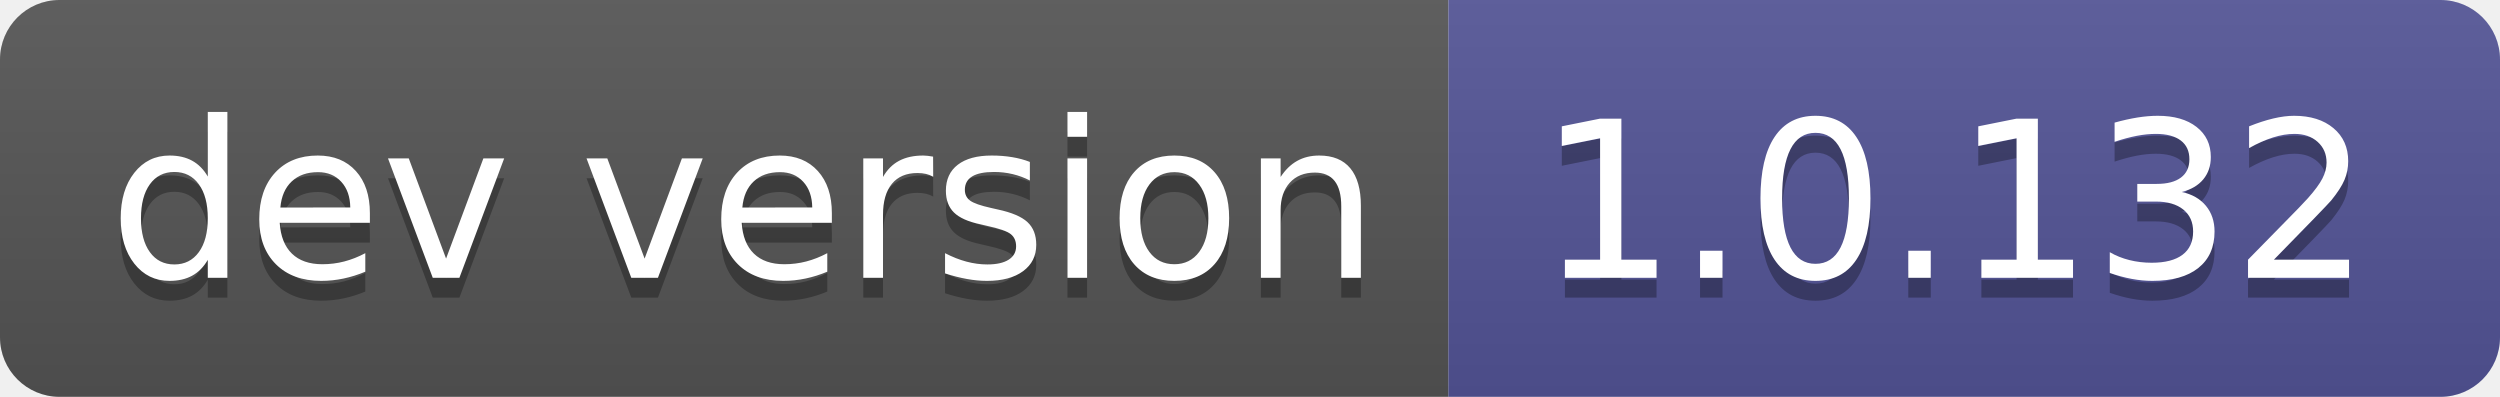
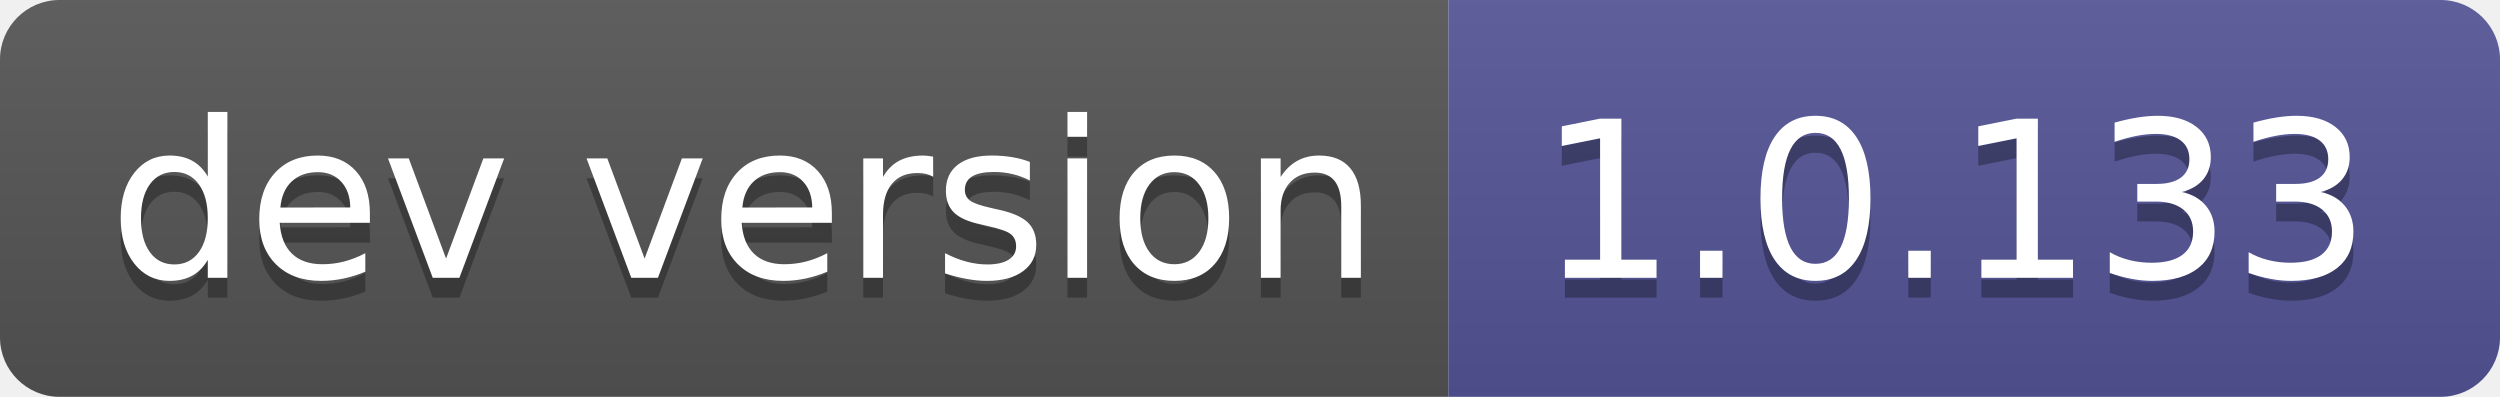
- <svg xmlns="http://www.w3.org/2000/svg" width="126" height="20" role="img" aria-label="dev version: 1.0.132">
+ <svg xmlns="http://www.w3.org/2000/svg" width="126" height="20" role="img" aria-label="dev version: 1.0.133">
  <linearGradient id="s" x2="0" y2="100%">
    <stop offset="0" stop-color="#bbb" stop-opacity=".1" />
    <stop offset="1" stop-opacity=".1" />
  </linearGradient>
  <clipPath id="r">
    <rect width="126" height="20" rx="3" fill="#fff" />
  </clipPath>
  <g clip-path="url(#r)">
    <rect width="73" height="20" fill="#555" />
    <rect x="73" width="53" height="20" fill="#535597" />
    <rect width="126" height="20" fill="url(#s)" />
  </g>
  <g fill="#fff" text-anchor="middle" font-family="Verdana,Geneva,DejaVu Sans,sans-serif" text-rendering="geometricPrecision" font-size="110">
    <text aria-hidden="true" x="375" y="150" fill="#010101" fill-opacity=".3" transform="scale(.1)" textLength="630">dev version</text>
    <text x="375" y="140" transform="scale(.1)" fill="#fff" textLength="630">dev version</text>
-     <text aria-hidden="true" x="985" y="150" fill="#010101" fill-opacity=".3" transform="scale(.1)" textLength="430">1.0.132</text>
-     <text x="985" y="140" transform="scale(.1)" fill="#fff" textLength="430">1.0.132</text>
+     <text aria-hidden="true" x="985" y="150" fill="#010101" fill-opacity=".3" transform="scale(.1)" textLength="430">1.0.133</text>
+     <text x="985" y="140" transform="scale(.1)" fill="#fff" textLength="430">1.0.133</text>
  </g>
</svg>
